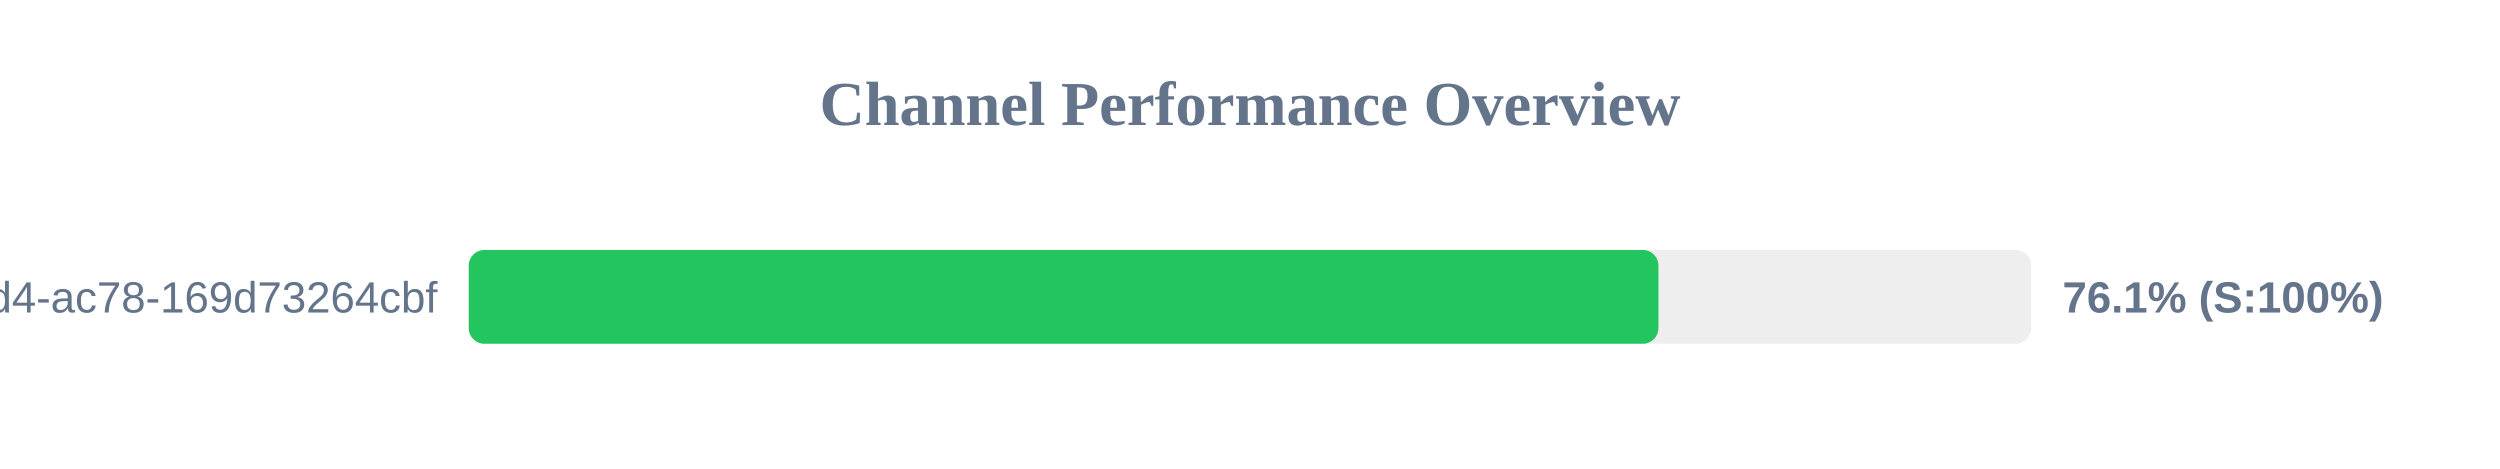
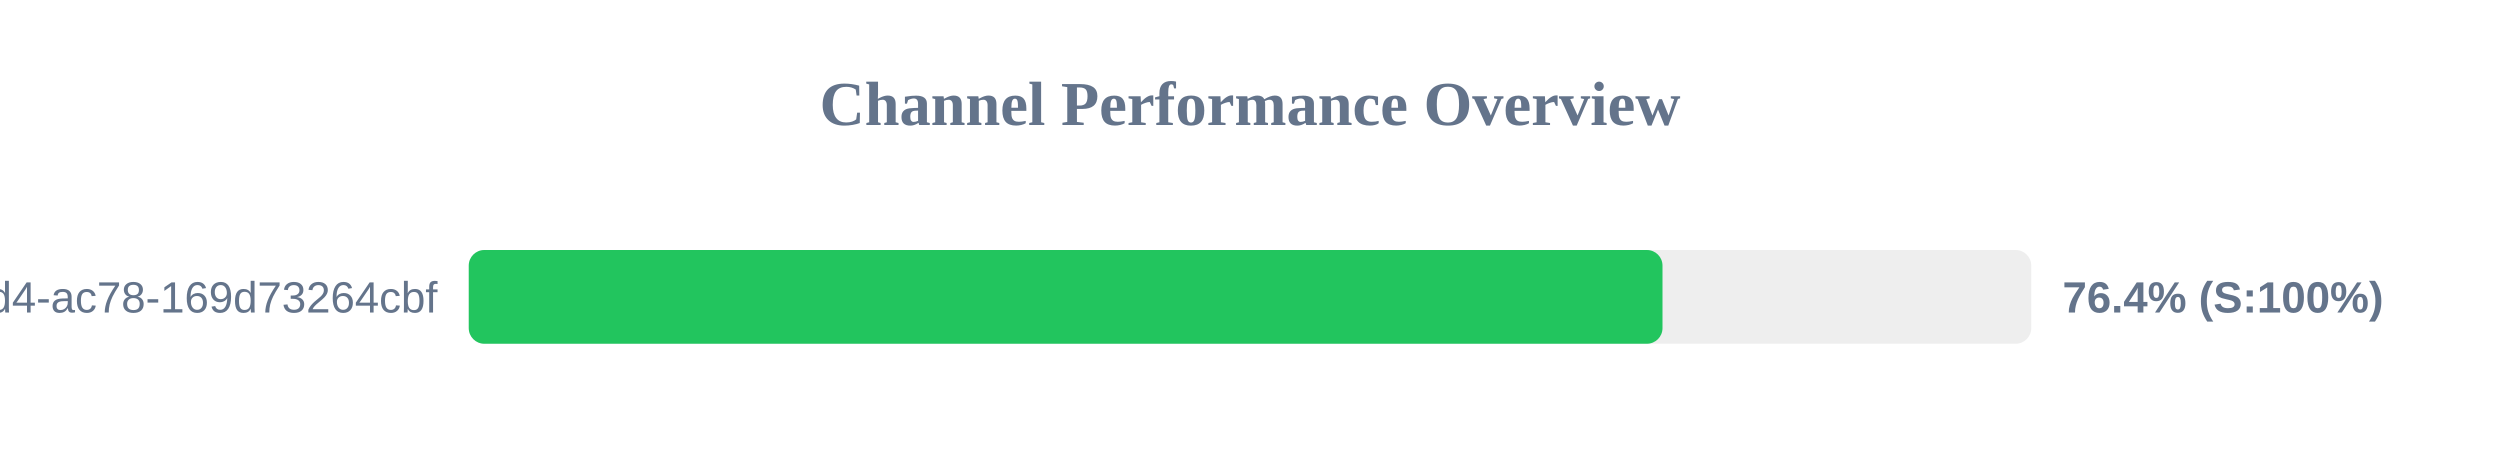
<svg xmlns="http://www.w3.org/2000/svg" width="800" height="150" version="1.1">
  <style>
        .row { font: 14px Arial; fill: #64748b; }
        .score { font: bold 14px Arial; fill: #64748b; }
    </style>
  <text x="400" y="40" text-anchor="middle" font-size="20px" font-weight="bold" fill="#64748b">Channel Performance Overview</text>
  <rect x="150" y="80" width="500" height="30" fill="#eee" rx="5" />
-   <rect x="150" y="80" width="380.7" height="30" fill="#22c55e" rx="5" />
+   <rect x="150" y="80" width="382.0" height="30" fill="#22c55e" rx="5" />
  <text x="140" y="100" text-anchor="end" class="row">?uuid=48c2c901-72e6-46d4-ac78-169d73264cbf</text>
-   <text x="660" y="100" text-anchor="start" class="score">76.1% (S:100%)</text>
+   <text x="660" y="100" text-anchor="start" class="score">76.4% (S:100%)</text>
</svg>
